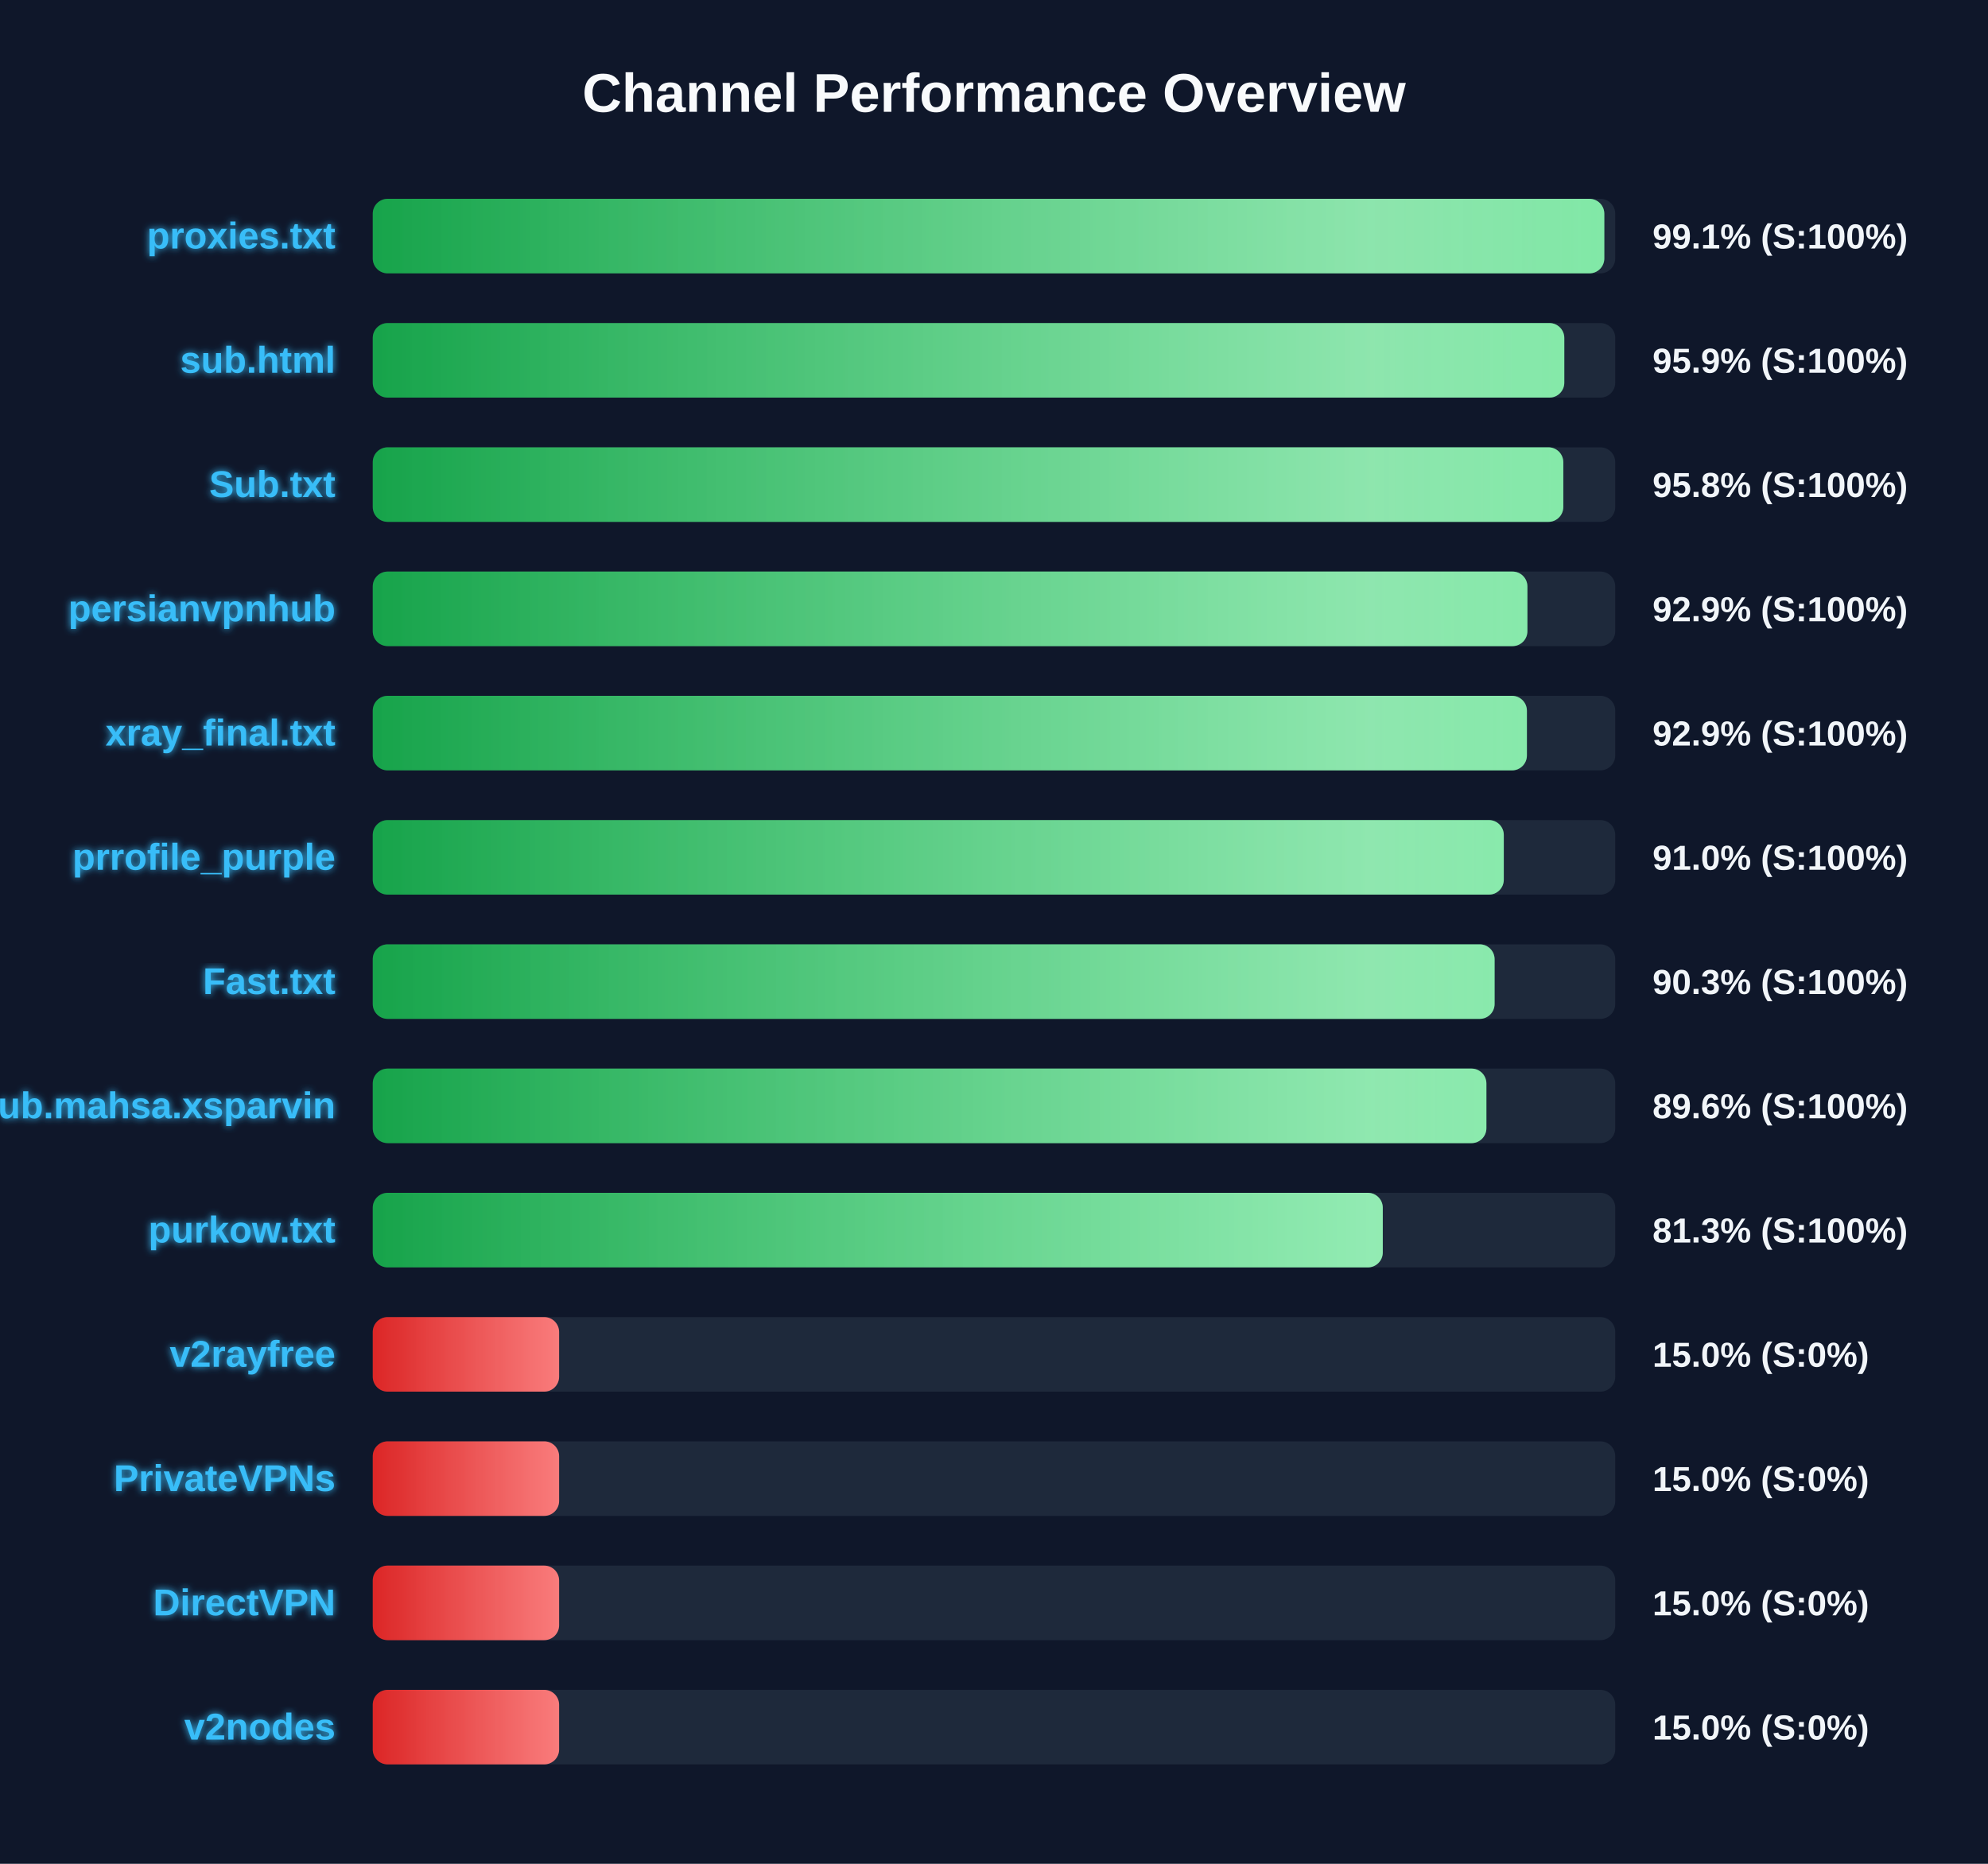
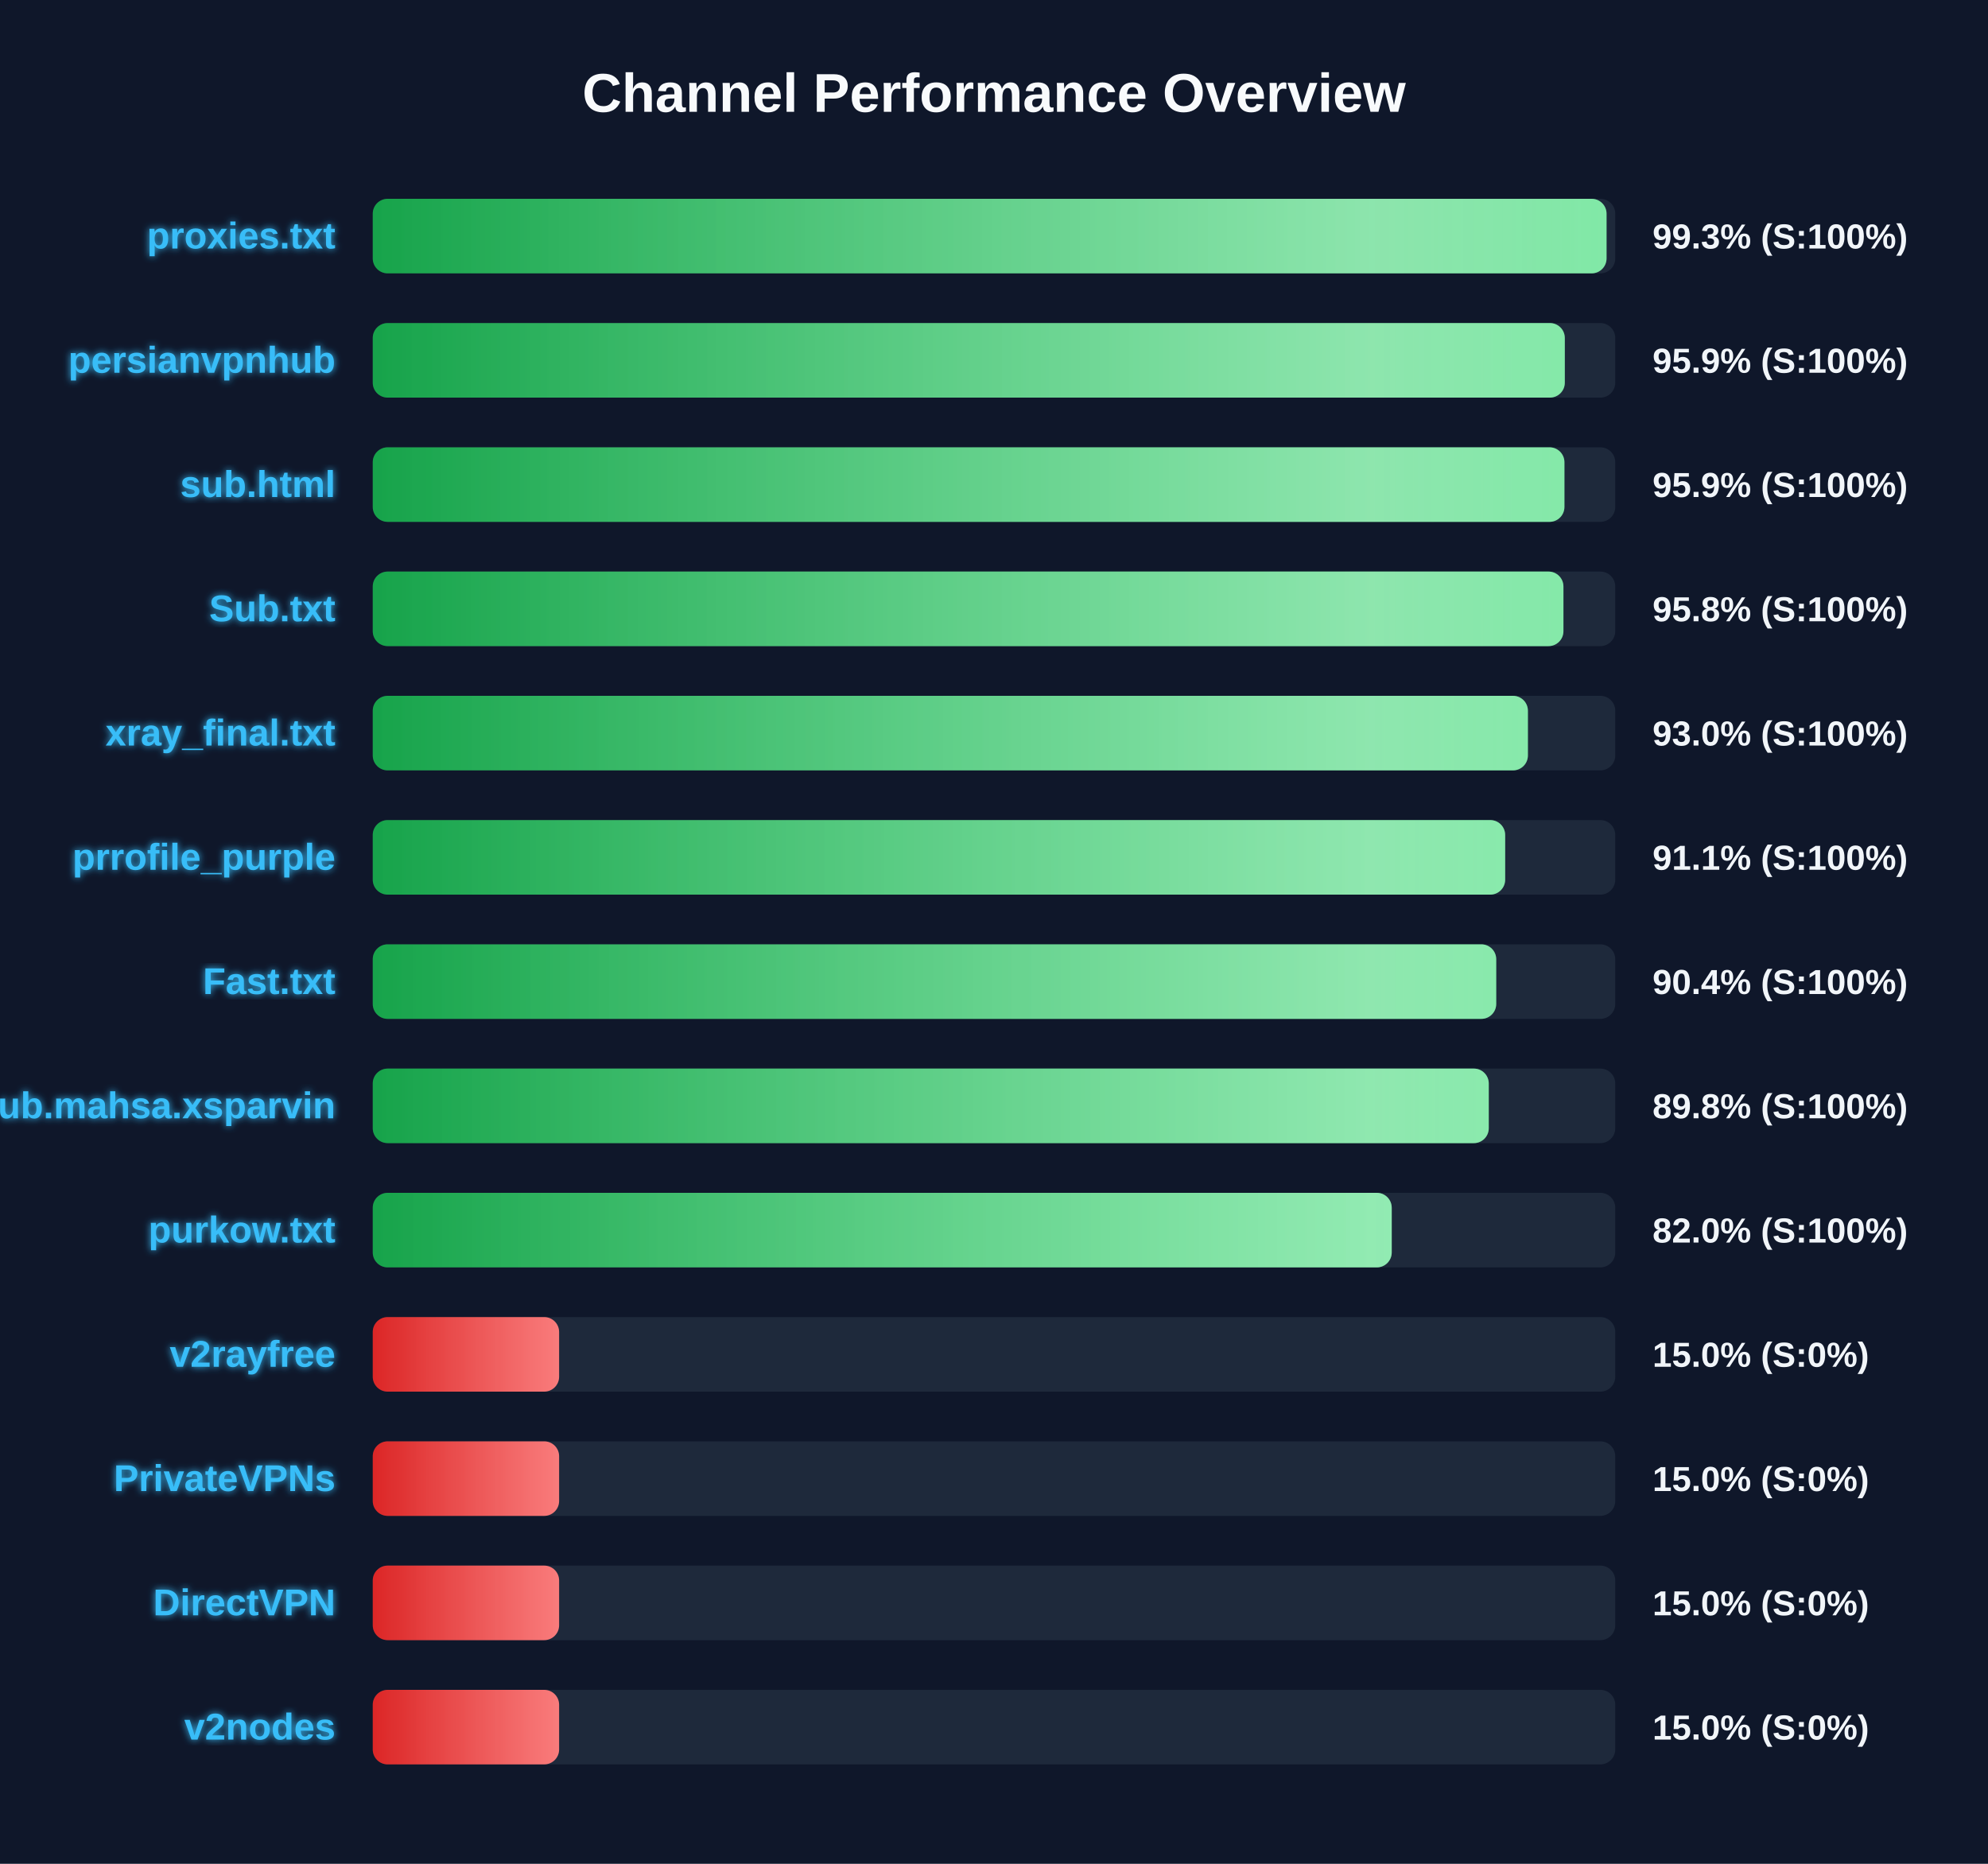
<svg xmlns="http://www.w3.org/2000/svg" width="800" height="750" version="1.1">
  <defs>
    <linearGradient id="grad-green" x1="0%" y1="0%" x2="100%" y2="0%">
      <stop offset="0%" stop-color="#16a34a" />
      <stop offset="100%" stop-color="#4ade80" />
    </linearGradient>
    <linearGradient id="grad-yellow" x1="0%" y1="0%" x2="100%" y2="0%">
      <stop offset="0%" stop-color="#ca8a04" />
      <stop offset="100%" stop-color="#fde047" />
    </linearGradient>
    <linearGradient id="grad-red" x1="0%" y1="0%" x2="100%" y2="0%">
      <stop offset="0%" stop-color="#dc2626" />
      <stop offset="100%" stop-color="#f87171" />
    </linearGradient>
    <linearGradient id="shimmer" x1="0%" y1="0%" x2="100%" y2="0%">
      <stop offset="0%" stop-color="rgba(255,255,255,0)" />
      <stop offset="50%" stop-color="rgba(255,255,255,0.4)" />
      <stop offset="100%" stop-color="rgba(255,255,255,0)" />
    </linearGradient>
    <filter id="glow" x="-20%" y="-20%" width="140%" height="140%">
      <feGaussianBlur stdDeviation="1.5" result="blur" />
      <feComposite in="SourceGraphic" in2="blur" operator="over" />
    </filter>
  </defs>
  <style>
        .bg-rect { fill: #0f172a; }
        .title { font: bold 22px 'Segoe UI', Arial, sans-serif; fill: #f8fafc; }
        .row { font: bold 15px 'Segoe UI', Arial, sans-serif; fill: #38bdf8; filter: url(#glow); }
        .score { font: bold 14px 'Segoe UI', Arial, sans-serif; fill: #f1f5f9; }
        @keyframes shimmer-anim {
            0% { transform: translateX(-100%); }
            100% { transform: translateX(200%); }
        }
        .shimmer-rect {
            animation: shimmer-anim 2.5s infinite linear;
        }
    </style>
  <rect width="100%" height="100%" class="bg-rect" />
  <text x="400" y="45" text-anchor="middle" class="title">Channel Performance Overview</text>
  <rect x="150" y="80" width="500" height="30" fill="#1e293b" rx="6" />
  <clipPath id="clip-0">
-     <rect x="150" y="80" width="495.6" height="30" rx="6" />
+     <rect x="150" y="80" width="496.5" height="30" rx="6" />
  </clipPath>
-   <rect x="150" y="80" width="495.6" height="30" fill="url(#grad-green)" rx="6" />
+   <rect x="150" y="80" width="496.5" height="30" fill="url(#grad-green)" rx="6" />
  <g clip-path="url(#clip-0)">
    <rect x="150" y="80" width="100%" height="30" fill="url(#shimmer)" class="shimmer-rect" />
  </g>
  <text x="135" y="100" text-anchor="end" class="row">proxies.txt</text>
-   <text x="665" y="100" text-anchor="start" class="score">99.1% (S:100%)</text>
+   <text x="665" y="100" text-anchor="start" class="score">99.3% (S:100%)</text>
  <rect x="150" y="130" width="500" height="30" fill="#1e293b" rx="6" />
  <clipPath id="clip-1">
-     <rect x="150" y="130" width="479.5" height="30" rx="6" />
+     <rect x="150" y="130" width="479.7" height="30" rx="6" />
  </clipPath>
-   <rect x="150" y="130" width="479.5" height="30" fill="url(#grad-green)" rx="6" />
+   <rect x="150" y="130" width="479.7" height="30" fill="url(#grad-green)" rx="6" />
  <g clip-path="url(#clip-1)">
    <rect x="150" y="130" width="100%" height="30" fill="url(#shimmer)" class="shimmer-rect" />
  </g>
-   <text x="135" y="150" text-anchor="end" class="row">sub.html</text>
+   <text x="135" y="150" text-anchor="end" class="row">persianvpnhub</text>
  <text x="665" y="150" text-anchor="start" class="score">95.9% (S:100%)</text>
  <rect x="150" y="180" width="500" height="30" fill="#1e293b" rx="6" />
  <clipPath id="clip-2">
-     <rect x="150" y="180" width="479.1" height="30" rx="6" />
+     <rect x="150" y="180" width="479.55" height="30" rx="6" />
  </clipPath>
-   <rect x="150" y="180" width="479.1" height="30" fill="url(#grad-green)" rx="6" />
+   <rect x="150" y="180" width="479.55" height="30" fill="url(#grad-green)" rx="6" />
  <g clip-path="url(#clip-2)">
    <rect x="150" y="180" width="100%" height="30" fill="url(#shimmer)" class="shimmer-rect" />
  </g>
-   <text x="135" y="200" text-anchor="end" class="row">Sub.txt</text>
-   <text x="665" y="200" text-anchor="start" class="score">95.8% (S:100%)</text>
+   <text x="135" y="200" text-anchor="end" class="row">sub.html</text>
+   <text x="665" y="200" text-anchor="start" class="score">95.9% (S:100%)</text>
  <rect x="150" y="230" width="500" height="30" fill="#1e293b" rx="6" />
  <clipPath id="clip-3">
-     <rect x="150" y="230" width="464.65" height="30" rx="6" />
+     <rect x="150" y="230" width="479.15" height="30" rx="6" />
  </clipPath>
-   <rect x="150" y="230" width="464.65" height="30" fill="url(#grad-green)" rx="6" />
+   <rect x="150" y="230" width="479.15" height="30" fill="url(#grad-green)" rx="6" />
  <g clip-path="url(#clip-3)">
    <rect x="150" y="230" width="100%" height="30" fill="url(#shimmer)" class="shimmer-rect" />
  </g>
-   <text x="135" y="250" text-anchor="end" class="row">persianvpnhub</text>
-   <text x="665" y="250" text-anchor="start" class="score">92.9% (S:100%)</text>
+   <text x="135" y="250" text-anchor="end" class="row">Sub.txt</text>
+   <text x="665" y="250" text-anchor="start" class="score">95.8% (S:100%)</text>
  <rect x="150" y="280" width="500" height="30" fill="#1e293b" rx="6" />
  <clipPath id="clip-4">
-     <rect x="150" y="280" width="464.45" height="30" rx="6" />
+     <rect x="150" y="280" width="464.85" height="30" rx="6" />
  </clipPath>
-   <rect x="150" y="280" width="464.45" height="30" fill="url(#grad-green)" rx="6" />
+   <rect x="150" y="280" width="464.85" height="30" fill="url(#grad-green)" rx="6" />
  <g clip-path="url(#clip-4)">
    <rect x="150" y="280" width="100%" height="30" fill="url(#shimmer)" class="shimmer-rect" />
  </g>
  <text x="135" y="300" text-anchor="end" class="row">xray_final.txt</text>
-   <text x="665" y="300" text-anchor="start" class="score">92.9% (S:100%)</text>
+   <text x="665" y="300" text-anchor="start" class="score">93.0% (S:100%)</text>
  <rect x="150" y="330" width="500" height="30" fill="#1e293b" rx="6" />
  <clipPath id="clip-5">
-     <rect x="150" y="330" width="455.15" height="30" rx="6" />
+     <rect x="150" y="330" width="455.7" height="30" rx="6" />
  </clipPath>
-   <rect x="150" y="330" width="455.15" height="30" fill="url(#grad-green)" rx="6" />
+   <rect x="150" y="330" width="455.7" height="30" fill="url(#grad-green)" rx="6" />
  <g clip-path="url(#clip-5)">
    <rect x="150" y="330" width="100%" height="30" fill="url(#shimmer)" class="shimmer-rect" />
  </g>
  <text x="135" y="350" text-anchor="end" class="row">prrofile_purple</text>
-   <text x="665" y="350" text-anchor="start" class="score">91.0% (S:100%)</text>
+   <text x="665" y="350" text-anchor="start" class="score">91.1% (S:100%)</text>
  <rect x="150" y="380" width="500" height="30" fill="#1e293b" rx="6" />
  <clipPath id="clip-6">
-     <rect x="150" y="380" width="451.45" height="30" rx="6" />
+     <rect x="150" y="380" width="452.1" height="30" rx="6" />
  </clipPath>
-   <rect x="150" y="380" width="451.45" height="30" fill="url(#grad-green)" rx="6" />
+   <rect x="150" y="380" width="452.1" height="30" fill="url(#grad-green)" rx="6" />
  <g clip-path="url(#clip-6)">
    <rect x="150" y="380" width="100%" height="30" fill="url(#shimmer)" class="shimmer-rect" />
  </g>
  <text x="135" y="400" text-anchor="end" class="row">Fast.txt</text>
-   <text x="665" y="400" text-anchor="start" class="score">90.3% (S:100%)</text>
+   <text x="665" y="400" text-anchor="start" class="score">90.4% (S:100%)</text>
  <rect x="150" y="430" width="500" height="30" fill="#1e293b" rx="6" />
  <clipPath id="clip-7">
-     <rect x="150" y="430" width="448.15" height="30" rx="6" />
+     <rect x="150" y="430" width="449.1" height="30" rx="6" />
  </clipPath>
-   <rect x="150" y="430" width="448.15" height="30" fill="url(#grad-green)" rx="6" />
+   <rect x="150" y="430" width="449.1" height="30" fill="url(#grad-green)" rx="6" />
  <g clip-path="url(#clip-7)">
    <rect x="150" y="430" width="100%" height="30" fill="url(#shimmer)" class="shimmer-rect" />
  </g>
  <text x="135" y="450" text-anchor="end" class="row">Sub.mahsa.xsparvin</text>
-   <text x="665" y="450" text-anchor="start" class="score">89.6% (S:100%)</text>
+   <text x="665" y="450" text-anchor="start" class="score">89.8% (S:100%)</text>
  <rect x="150" y="480" width="500" height="30" fill="#1e293b" rx="6" />
  <clipPath id="clip-8">
-     <rect x="150" y="480" width="406.45" height="30" rx="6" />
+     <rect x="150" y="480" width="410.05" height="30" rx="6" />
  </clipPath>
-   <rect x="150" y="480" width="406.45" height="30" fill="url(#grad-green)" rx="6" />
+   <rect x="150" y="480" width="410.05" height="30" fill="url(#grad-green)" rx="6" />
  <g clip-path="url(#clip-8)">
    <rect x="150" y="480" width="100%" height="30" fill="url(#shimmer)" class="shimmer-rect" />
  </g>
  <text x="135" y="500" text-anchor="end" class="row">purkow.txt</text>
-   <text x="665" y="500" text-anchor="start" class="score">81.3% (S:100%)</text>
+   <text x="665" y="500" text-anchor="start" class="score">82.0% (S:100%)</text>
  <rect x="150" y="530" width="500" height="30" fill="#1e293b" rx="6" />
  <clipPath id="clip-9">
    <rect x="150" y="530" width="75.0" height="30" rx="6" />
  </clipPath>
  <rect x="150" y="530" width="75.0" height="30" fill="url(#grad-red)" rx="6" />
  <g clip-path="url(#clip-9)">
    <rect x="150" y="530" width="100%" height="30" fill="url(#shimmer)" class="shimmer-rect" />
  </g>
  <text x="135" y="550" text-anchor="end" class="row">v2rayfree</text>
  <text x="665" y="550" text-anchor="start" class="score">15.0% (S:0%)</text>
  <rect x="150" y="580" width="500" height="30" fill="#1e293b" rx="6" />
  <clipPath id="clip-10">
    <rect x="150" y="580" width="75.0" height="30" rx="6" />
  </clipPath>
  <rect x="150" y="580" width="75.0" height="30" fill="url(#grad-red)" rx="6" />
  <g clip-path="url(#clip-10)">
    <rect x="150" y="580" width="100%" height="30" fill="url(#shimmer)" class="shimmer-rect" />
  </g>
  <text x="135" y="600" text-anchor="end" class="row">PrivateVPNs</text>
  <text x="665" y="600" text-anchor="start" class="score">15.0% (S:0%)</text>
  <rect x="150" y="630" width="500" height="30" fill="#1e293b" rx="6" />
  <clipPath id="clip-11">
    <rect x="150" y="630" width="75.0" height="30" rx="6" />
  </clipPath>
  <rect x="150" y="630" width="75.0" height="30" fill="url(#grad-red)" rx="6" />
  <g clip-path="url(#clip-11)">
    <rect x="150" y="630" width="100%" height="30" fill="url(#shimmer)" class="shimmer-rect" />
  </g>
  <text x="135" y="650" text-anchor="end" class="row">DirectVPN</text>
  <text x="665" y="650" text-anchor="start" class="score">15.0% (S:0%)</text>
  <rect x="150" y="680" width="500" height="30" fill="#1e293b" rx="6" />
  <clipPath id="clip-12">
    <rect x="150" y="680" width="75.0" height="30" rx="6" />
  </clipPath>
  <rect x="150" y="680" width="75.0" height="30" fill="url(#grad-red)" rx="6" />
  <g clip-path="url(#clip-12)">
    <rect x="150" y="680" width="100%" height="30" fill="url(#shimmer)" class="shimmer-rect" />
  </g>
  <text x="135" y="700" text-anchor="end" class="row">v2nodes</text>
  <text x="665" y="700" text-anchor="start" class="score">15.0% (S:0%)</text>
</svg>
